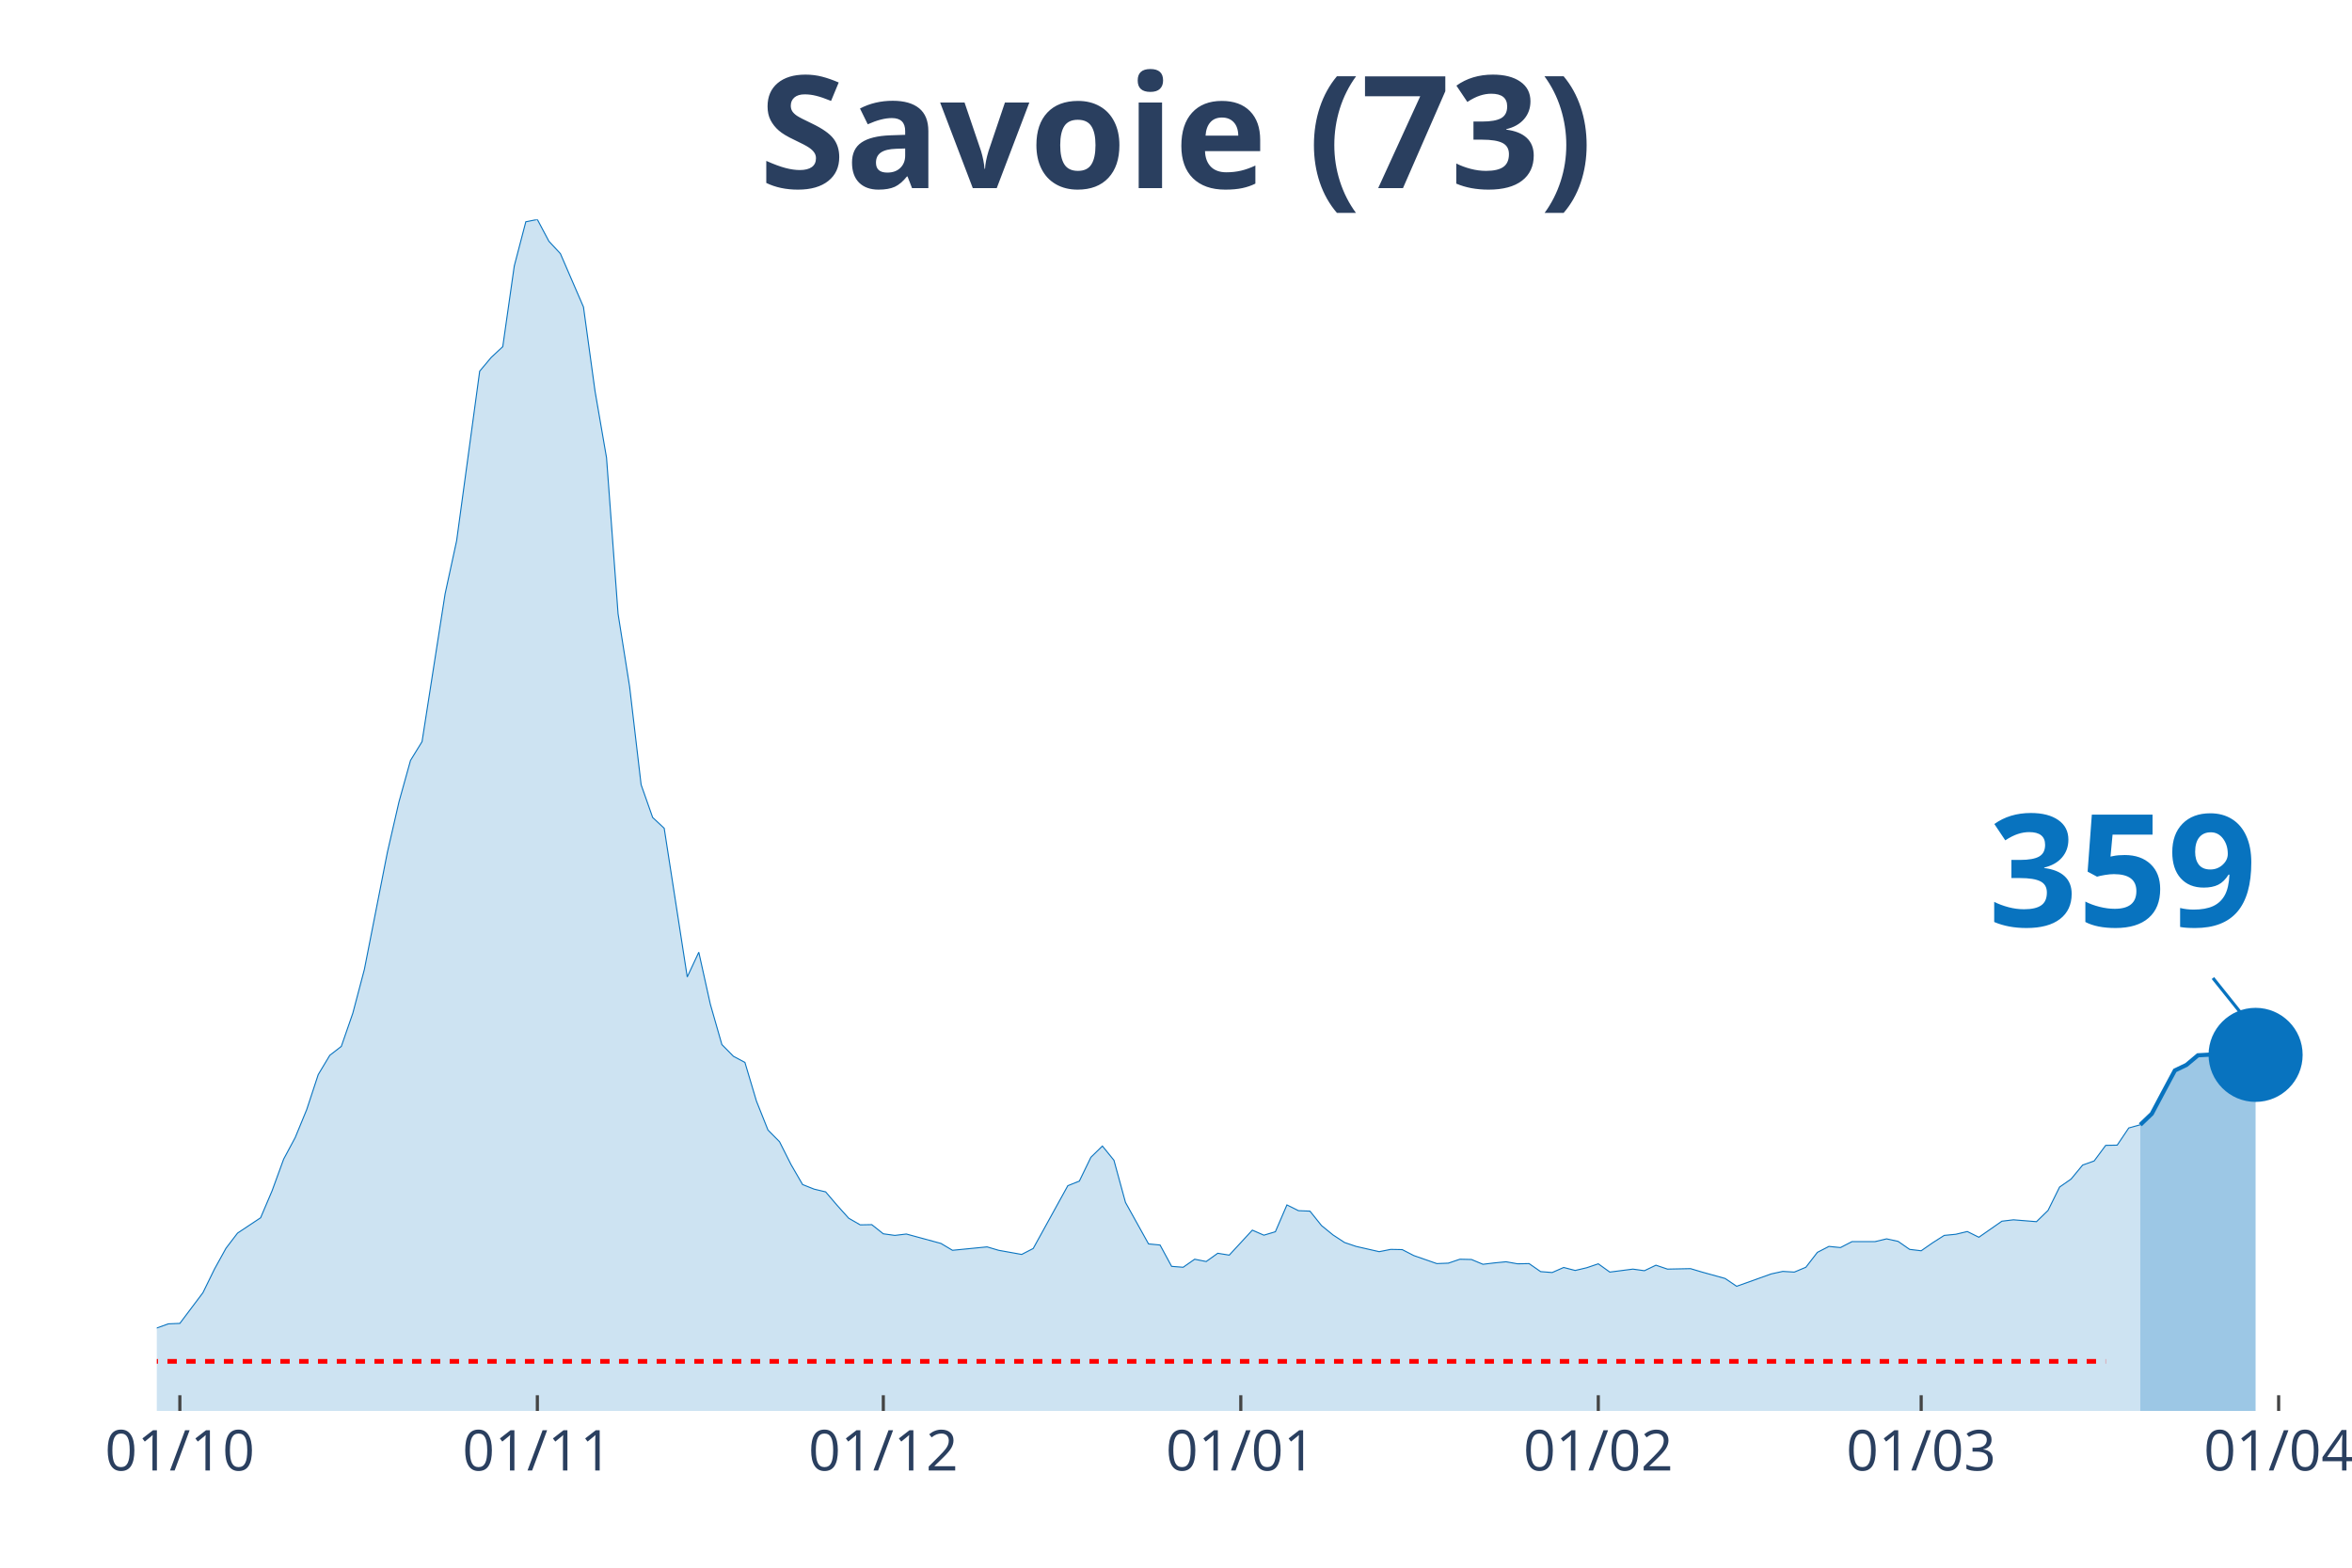
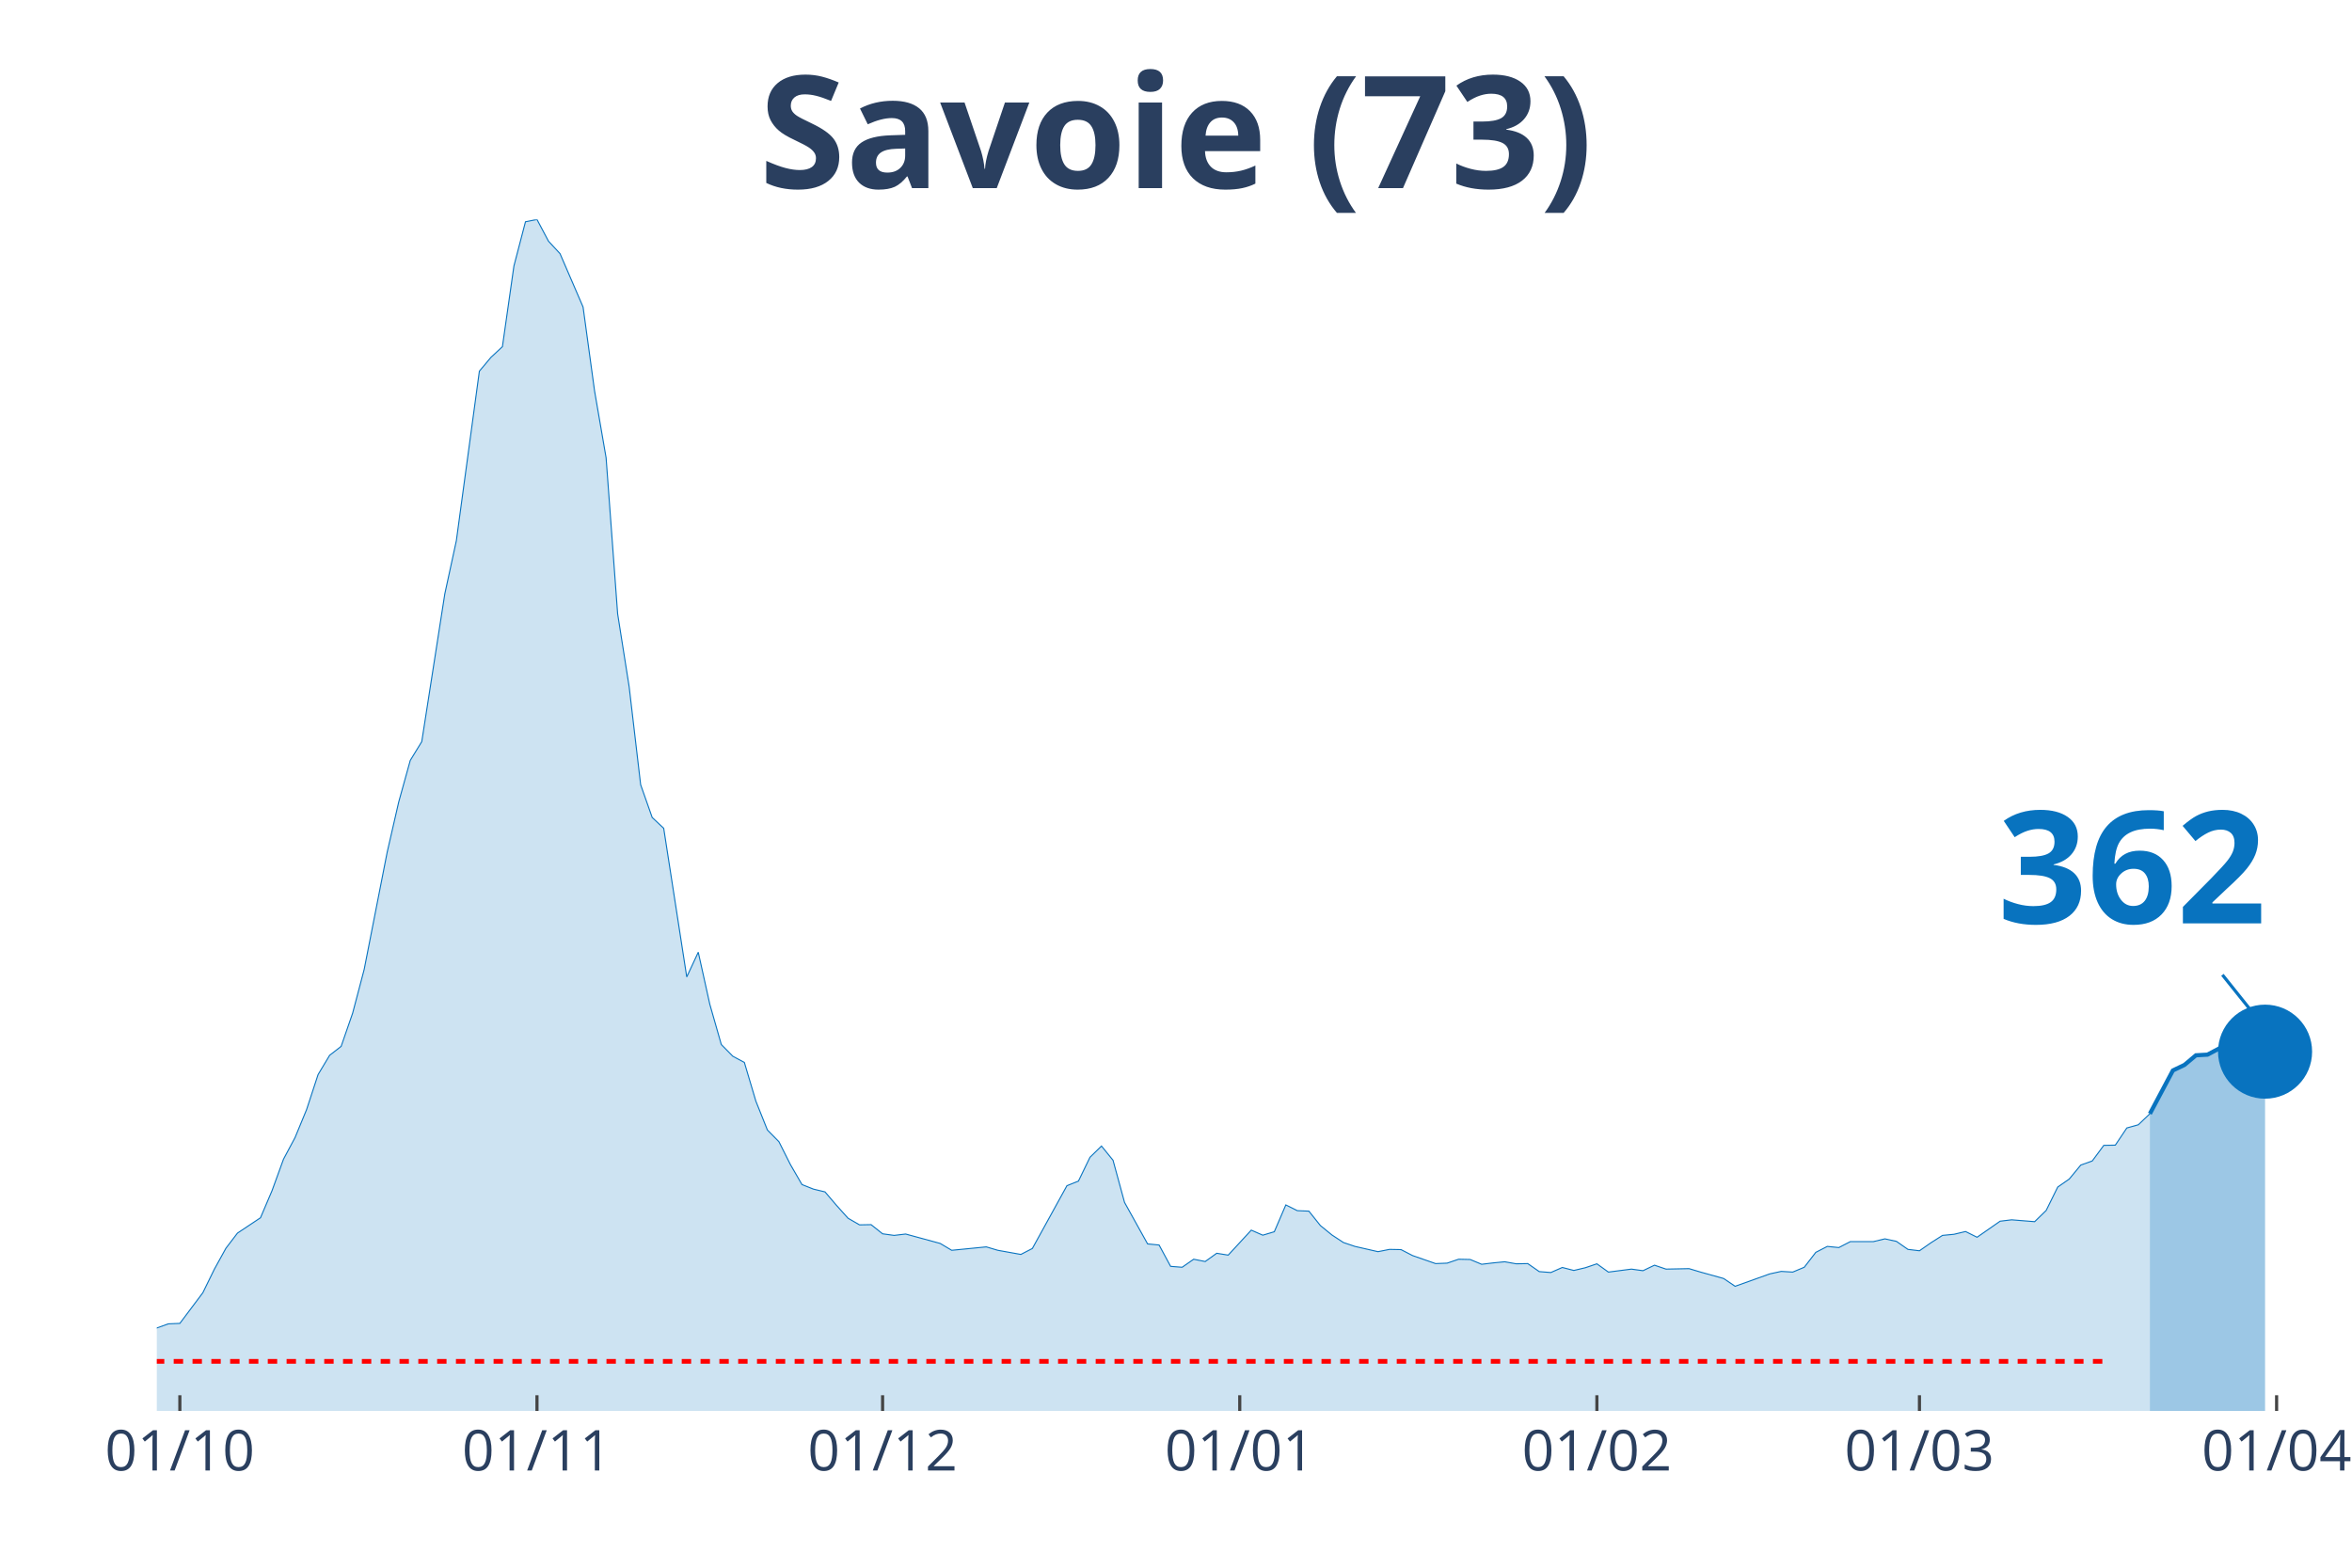
<svg xmlns="http://www.w3.org/2000/svg" class="main-svg" width="1125" height="750" style="" viewBox="0 0 750 500">
  <rect x="0" y="0" width="750" height="500" style="fill: rgb(0, 0, 0); fill-opacity: 0;" />
-   <defs id="defs-3a08a1">
+   <defs id="defs-4a8e38">
    <g class="clips">
-       <clipPath id="clip3a08a1xyplot" class="plotclip">
-         <rect width="695" height="380" />
+       <clipPath id="clip4a8e38xyplot" class="plotclip">
+         <rect width="698" height="380" />
      </clipPath>
-       <clipPath class="axesclip" id="clip3a08a1x">
-         <rect x="50" y="0" width="695" height="500" />
+       <clipPath class="axesclip" id="clip4a8e38x">
+         <rect x="50" y="0" width="698" height="500" />
      </clipPath>
-       <clipPath class="axesclip" id="clip3a08a1y">
+       <clipPath class="axesclip" id="clip4a8e38y">
        <rect x="0" y="70" width="750" height="380" />
      </clipPath>
-       <clipPath class="axesclip" id="clip3a08a1xy">
-         <rect x="50" y="70" width="695" height="380" />
+       <clipPath class="axesclip" id="clip4a8e38xy">
+         <rect x="50" y="70" width="698" height="380" />
      </clipPath>
    </g>
    <g class="gradients" />
  </defs>
  <g class="bglayer">
-     <rect class="bg" x="50" y="70" width="695" height="380" style="fill: rgb(0, 0, 0); fill-opacity: 0; stroke-width: 0;" />
+     <rect class="bg" x="50" y="70" width="698" height="380" style="fill: rgb(0, 0, 0); fill-opacity: 0; stroke-width: 0;" />
  </g>
  <g class="layer-below">
    <g class="imagelayer" />
    <g class="shapelayer" />
  </g>
  <g class="cartesianlayer">
    <g class="subplot xy">
      <g class="layer-subplot">
        <g class="shapelayer" />
        <g class="imagelayer" />
      </g>
      <g class="gridlayer">
        <g class="x">
          <path class="xgrid crisp" transform="translate(57.35,0)" d="M0,70v380" style="stroke: rgb(255, 255, 255); stroke-opacity: 1; stroke-width: 1px;" />
-           <path class="xgrid crisp" transform="translate(171.35,0)" d="M0,70v380" style="stroke: rgb(255, 255, 255); stroke-opacity: 1; stroke-width: 1px;" />
-           <path class="xgrid crisp" transform="translate(281.67,0)" d="M0,70v380" style="stroke: rgb(255, 255, 255); stroke-opacity: 1; stroke-width: 1px;" />
-           <path class="xgrid crisp" transform="translate(395.66,0)" d="M0,70v380" style="stroke: rgb(255, 255, 255); stroke-opacity: 1; stroke-width: 1px;" />
-           <path class="xgrid crisp" transform="translate(509.66,0)" d="M0,70v380" style="stroke: rgb(255, 255, 255); stroke-opacity: 1; stroke-width: 1px;" />
-           <path class="xgrid crisp" transform="translate(612.62,0)" d="M0,70v380" style="stroke: rgb(255, 255, 255); stroke-opacity: 1; stroke-width: 1px;" />
-           <path class="xgrid crisp" transform="translate(726.61,0)" d="M0,70v380" style="stroke: rgb(255, 255, 255); stroke-opacity: 1; stroke-width: 1px;" />
+           <path class="xgrid crisp" transform="translate(171.23,0)" d="M0,70v380" style="stroke: rgb(255, 255, 255); stroke-opacity: 1; stroke-width: 1px;" />
+           <path class="xgrid crisp" transform="translate(281.44,0)" d="M0,70v380" style="stroke: rgb(255, 255, 255); stroke-opacity: 1; stroke-width: 1px;" />
+           <path class="xgrid crisp" transform="translate(395.33,0)" d="M0,70v380" style="stroke: rgb(255, 255, 255); stroke-opacity: 1; stroke-width: 1px;" />
+           <path class="xgrid crisp" transform="translate(509.21,0)" d="M0,70v380" style="stroke: rgb(255, 255, 255); stroke-opacity: 1; stroke-width: 1px;" />
+           <path class="xgrid crisp" transform="translate(612.07,0)" d="M0,70v380" style="stroke: rgb(255, 255, 255); stroke-opacity: 1; stroke-width: 1px;" />
+           <path class="xgrid crisp" transform="translate(725.96,0)" d="M0,70v380" style="stroke: rgb(255, 255, 255); stroke-opacity: 1; stroke-width: 1px;" />
        </g>
        <g class="y" />
      </g>
      <g class="zerolinelayer" />
      <path class="xlines-below" />
      <path class="ylines-below" />
      <g class="overlines-below" />
      <g class="xaxislayer-below" />
      <g class="yaxislayer-below" />
      <g class="overaxes-below" />
-       <g class="plot" transform="translate(50, 70)" clip-path="url('#clip3a08a1xyplot')">
+       <g class="plot" transform="translate(50, 70)" clip-path="url('#clip4a8e38xyplot')">
        <g class="scatterlayer mlayer">
-           <g class="trace scatter trace06e15f" style="stroke-miterlimit: 2;">
+           <g class="trace scatter trace97d7fc" style="stroke-miterlimit: 2;">
            <g class="fills">
              <g>
-                 <path class="js-fill" d="M632.49,380L-500.11,380L-500.11,378.76L-213.28,377L-209.6,376.71L-150.77,376.13L-147.09,375.91L-113.99,368.97L-110.32,367.72L-99.29,368.02L-95.61,368.75L-77.22,367.94L-73.54,367.14L-66.19,365.97L-62.51,363.56L-55.16,361.66L-51.48,361.29L-25.74,359.17L-22.06,359.32L-14.71,358.95L-11.03,357.93L-3.68,356.98L0,353.55L3.68,352.23L7.35,352.08L14.71,342.29L18.39,334.77L22.06,328.12L25.74,323.29L33.1,318.4L36.77,309.77L40.45,299.69L44.13,292.82L47.8,283.9L51.48,272.72L55.16,266.58L58.84,263.73L62.51,253.14L66.19,239.18L73.54,201.77L77.22,185.76L80.9,172.53L84.58,166.54L91.93,119.41L95.61,102.45L102.96,48.38L106.64,43.99L110.32,40.56L113.99,14.83L117.67,0.73L121.35,0L125.03,6.94L128.7,10.89L136.06,27.92L139.74,54.73L143.41,76L147.09,125.77L150.77,149L154.44,180.28L158.12,190.73L161.8,194.17L169.15,241.59L172.83,233.7L176.51,250.29L180.19,263.15L183.86,266.88L187.54,268.85L191.22,281.2L194.89,290.41L198.57,294.13L202.25,301.44L205.93,307.8L209.6,309.26L213.28,310.14L216.96,314.45L220.63,318.54L224.31,320.66L227.99,320.59L231.67,323.51L235.34,324.02L239.02,323.58L250.05,326.58L253.73,328.77L264.76,327.68L268.44,328.77L275.79,330.09L279.47,328.19L290.5,308.17L294.18,306.7L297.86,299.1L301.53,295.52L305.21,300.05L308.89,313.5L316.24,326.73L319.92,327.09L323.6,333.89L327.28,334.18L330.95,331.62L334.63,332.35L338.31,329.72L341.98,330.31L349.34,322.34L353.02,323.95L356.69,322.85L360.37,314.3L364.05,316.13L367.72,316.28L371.4,320.88L375.08,323.88L378.76,326.29L382.43,327.53L389.79,329.21L393.47,328.48L397.14,328.55L400.82,330.45L408.17,333.01L411.85,332.87L415.53,331.62L419.21,331.7L422.88,333.23L426.56,332.79L430.24,332.43L433.92,333.08L437.59,333.01L441.27,335.57L444.95,335.86L448.62,334.25L452.3,335.2L455.98,334.33L459.66,333.08L463.33,335.72L470.69,334.77L474.37,335.28L478.04,333.52L481.72,334.77L489.07,334.62L492.75,335.72L500.11,337.76L503.78,340.25L514.81,336.3L518.49,335.5L522.17,335.72L525.85,334.18L529.52,329.43L533.2,327.53L536.88,327.9L540.56,326L547.91,326L551.59,325.12L555.26,325.92L558.94,328.48L562.62,328.92L566.3,326.36L569.97,324.02L573.65,323.66L577.33,322.78L581.01,324.61L588.36,319.49L592.04,319.05L599.39,319.64L603.07,316.06L606.75,308.6L610.42,306.05L614.1,301.59L617.78,300.27L621.46,295.3L625.13,295.23L628.81,289.75L632.49,288.73" style="fill: rgb(8, 115, 191); fill-opacity: 0.2; stroke-width: 0;" />
+                 <path class="js-fill" d="M635.55,380L-499.62,380L-499.62,378.76L-213.07,377L-209.4,376.71L-150.62,376.13L-146.95,375.91L-113.88,368.97L-110.21,367.72L-99.19,368.02L-95.52,368.75L-77.15,367.94L-73.47,367.14L-66.13,365.97L-62.45,363.56L-55.11,361.66L-51.43,361.29L-25.72,359.17L-22.04,359.32L-14.69,358.95L-11.02,357.93L-3.67,356.98L0,353.55L3.67,352.23L7.35,352.08L14.69,342.29L18.37,334.77L22.04,328.12L25.72,323.29L33.06,318.4L36.74,309.77L40.41,299.69L44.08,292.82L47.76,283.9L51.43,272.72L55.11,266.58L58.78,263.73L62.45,253.14L66.13,239.18L73.47,201.77L77.15,185.76L80.82,172.53L84.49,166.54L91.84,119.41L95.52,102.45L102.86,48.38L106.54,43.99L110.21,40.56L113.88,14.83L117.56,0.73L121.23,0L124.91,6.94L128.58,10.89L135.93,27.92L139.6,54.73L143.27,76L146.95,125.77L150.62,149L154.29,180.28L157.97,190.73L161.64,194.17L168.99,241.59L172.66,233.7L176.34,250.29L180.01,263.15L183.68,266.88L187.36,268.85L191.03,281.2L194.71,290.41L198.38,294.13L202.05,301.44L205.73,307.8L209.4,309.26L213.07,310.14L216.75,314.45L220.42,318.54L224.09,320.66L227.77,320.59L231.44,323.51L235.12,324.02L238.79,323.58L249.81,326.58L253.48,328.77L264.51,327.68L268.18,328.77L275.53,330.09L279.2,328.19L290.22,308.17L293.89,306.7L297.57,299.1L301.24,295.52L304.92,300.05L308.59,313.5L315.94,326.73L319.61,327.09L323.28,333.89L326.96,334.18L330.63,331.62L334.31,332.35L337.98,329.72L341.65,330.31L349,322.34L352.67,323.95L356.35,322.85L360.02,314.3L363.69,316.13L367.37,316.28L371.04,320.88L374.72,323.88L378.39,326.29L382.06,327.53L389.41,329.21L393.08,328.48L396.76,328.55L400.43,330.45L407.78,333.01L411.45,332.87L415.13,331.62L418.8,331.7L422.47,333.23L426.15,332.79L429.82,332.43L433.49,333.08L437.17,333.01L440.84,335.57L444.52,335.86L448.19,334.25L451.86,335.2L455.54,334.33L459.21,333.08L462.88,335.72L470.23,334.77L473.91,335.28L477.58,333.52L481.25,334.77L488.6,334.62L492.27,335.72L499.62,337.76L503.29,340.25L514.32,336.3L517.99,335.5L521.66,335.72L525.34,334.18L529.01,329.43L532.68,327.53L536.36,327.9L540.03,326L547.38,326L551.05,325.12L554.73,325.92L558.4,328.48L562.07,328.92L565.75,326.36L569.42,324.02L573.09,323.66L576.77,322.78L580.44,324.61L587.79,319.49L591.46,319.05L598.81,319.64L602.48,316.06L606.16,308.6L609.83,306.05L613.51,301.59L617.18,300.27L620.85,295.3L624.53,295.23L628.2,289.75L631.87,288.73L635.55,285.22" style="fill: rgb(8, 115, 191); fill-opacity: 0.2; stroke-width: 0;" />
              </g>
            </g>
            <g class="errorbars" />
            <g class="lines">
-               <path class="js-line" d="M-500.11,378.76L-213.28,377L-209.6,376.71L-150.77,376.13L-147.09,375.91L-113.99,368.97L-110.32,367.72L-99.29,368.02L-95.61,368.75L-77.22,367.94L-73.54,367.14L-66.19,365.97L-62.51,363.56L-55.16,361.66L-51.48,361.29L-25.74,359.17L-22.06,359.32L-14.71,358.95L-11.03,357.93L-3.68,356.98L0,353.55L3.68,352.23L7.35,352.08L14.71,342.29L18.39,334.77L22.06,328.12L25.74,323.29L33.1,318.4L36.77,309.77L40.45,299.69L44.13,292.82L47.8,283.9L51.48,272.72L55.16,266.58L58.84,263.73L62.51,253.14L66.19,239.18L73.54,201.77L77.22,185.76L80.9,172.53L84.58,166.54L91.93,119.41L95.61,102.45L102.96,48.38L106.64,43.99L110.32,40.56L113.99,14.83L117.67,0.73L121.35,0L125.03,6.94L128.7,10.89L136.06,27.92L139.74,54.73L143.41,76L147.09,125.77L150.77,149L154.44,180.28L158.12,190.73L161.8,194.17L169.15,241.59L172.83,233.7L176.51,250.29L180.19,263.15L183.86,266.88L187.54,268.85L191.22,281.2L194.89,290.41L198.57,294.13L202.25,301.44L205.93,307.8L209.6,309.26L213.28,310.14L216.96,314.45L220.63,318.54L224.31,320.66L227.99,320.59L231.67,323.51L235.34,324.02L239.02,323.58L250.05,326.58L253.73,328.77L264.76,327.68L268.44,328.77L275.79,330.09L279.47,328.19L290.5,308.17L294.18,306.7L297.86,299.1L301.53,295.52L305.21,300.05L308.89,313.5L316.24,326.73L319.92,327.09L323.6,333.89L327.28,334.18L330.95,331.62L334.63,332.35L338.31,329.72L341.98,330.31L349.34,322.34L353.02,323.95L356.69,322.85L360.37,314.3L364.05,316.13L367.72,316.28L371.4,320.88L375.08,323.88L378.76,326.29L382.43,327.53L389.79,329.21L393.47,328.48L397.14,328.55L400.82,330.45L408.17,333.01L411.85,332.87L415.53,331.62L419.21,331.7L422.88,333.23L426.56,332.79L430.24,332.43L433.92,333.08L437.59,333.01L441.27,335.57L444.95,335.86L448.62,334.25L452.3,335.2L455.98,334.33L459.66,333.08L463.33,335.72L470.69,334.77L474.37,335.28L478.04,333.52L481.72,334.77L489.07,334.62L492.75,335.72L500.11,337.76L503.78,340.25L514.81,336.3L518.49,335.5L522.17,335.72L525.85,334.18L529.52,329.43L533.2,327.53L536.88,327.9L540.56,326L547.91,326L551.59,325.12L555.26,325.92L558.94,328.48L562.62,328.92L566.3,326.36L569.97,324.02L573.65,323.66L577.33,322.78L581.01,324.61L588.36,319.49L592.04,319.05L599.39,319.64L603.07,316.06L606.75,308.6L610.42,306.05L614.1,301.59L617.78,300.27L621.46,295.3L625.13,295.23L628.81,289.75L632.49,288.73" style="vector-effect: non-scaling-stroke; fill: none; stroke: rgb(8, 115, 191); stroke-opacity: 1; stroke-width: 0.5px; opacity: 1;" />
+               <path class="js-line" d="M-499.62,378.76L-213.07,377L-209.4,376.71L-150.62,376.13L-146.95,375.91L-113.88,368.97L-110.21,367.72L-99.19,368.02L-95.52,368.75L-77.15,367.94L-73.47,367.14L-66.13,365.97L-62.45,363.56L-55.11,361.66L-51.43,361.29L-25.72,359.17L-22.04,359.32L-14.69,358.95L-11.02,357.93L-3.67,356.98L0,353.55L3.67,352.23L7.35,352.08L14.69,342.29L18.37,334.77L22.04,328.12L25.72,323.29L33.06,318.4L36.74,309.77L40.41,299.69L44.08,292.82L47.76,283.9L51.43,272.72L55.11,266.58L58.78,263.73L62.45,253.14L66.13,239.18L73.47,201.77L77.15,185.76L80.82,172.53L84.49,166.54L91.84,119.41L95.52,102.45L102.86,48.38L106.54,43.99L110.21,40.56L113.88,14.83L117.56,0.73L121.23,0L124.91,6.94L128.58,10.89L135.93,27.92L139.6,54.73L143.27,76L146.95,125.77L150.62,149L154.29,180.28L157.97,190.73L161.64,194.17L168.99,241.59L172.66,233.7L176.34,250.29L180.01,263.15L183.68,266.88L187.36,268.85L191.03,281.2L194.71,290.41L198.38,294.13L202.05,301.44L205.73,307.8L209.4,309.26L213.07,310.14L216.75,314.45L220.42,318.54L224.09,320.66L227.77,320.59L231.44,323.51L235.12,324.02L238.79,323.58L249.81,326.58L253.48,328.77L264.51,327.68L268.18,328.77L275.53,330.09L279.2,328.19L290.22,308.17L293.89,306.7L297.57,299.1L301.24,295.52L304.92,300.05L308.59,313.5L315.94,326.73L319.61,327.09L323.28,333.89L326.96,334.18L330.63,331.62L334.31,332.35L337.98,329.72L341.65,330.31L349,322.34L352.67,323.95L356.35,322.85L360.02,314.3L363.69,316.13L367.37,316.28L371.04,320.88L374.72,323.88L378.39,326.29L382.06,327.53L389.41,329.21L393.08,328.48L396.76,328.55L400.43,330.45L407.78,333.01L411.45,332.87L415.13,331.62L418.8,331.7L422.47,333.23L426.15,332.79L429.82,332.43L433.49,333.08L437.17,333.01L440.84,335.57L444.52,335.86L448.19,334.25L451.86,335.2L455.54,334.33L459.21,333.08L462.88,335.72L470.23,334.77L473.91,335.28L477.58,333.52L481.25,334.77L488.6,334.62L492.27,335.72L499.62,337.76L503.29,340.25L514.32,336.3L517.99,335.5L521.66,335.72L525.34,334.18L529.01,329.43L532.68,327.53L536.36,327.9L540.03,326L547.38,326L551.05,325.12L554.73,325.92L558.4,328.48L562.07,328.92L565.75,326.36L569.42,324.02L573.09,323.66L576.77,322.78L580.44,324.61L587.79,319.49L591.46,319.05L598.81,319.64L602.48,316.06L606.16,308.6L609.83,306.05L613.51,301.59L617.18,300.27L620.85,295.3L624.53,295.23L628.2,289.75L631.87,288.73L635.55,285.22" style="vector-effect: non-scaling-stroke; fill: none; stroke: rgb(8, 115, 191); stroke-opacity: 1; stroke-width: 0.5px; opacity: 1;" />
            </g>
            <g class="points" />
            <g class="text" />
          </g>
-           <g class="trace scatter trace63264a" style="stroke-miterlimit: 2;">
+           <g class="trace scatter trace70bcd8" style="stroke-miterlimit: 2;">
            <g class="fills">
              <g>
-                 <path class="js-fill" d="M669.26,380L632.49,380L632.49,288.73L636.16,285.22L639.84,278.28L643.52,271.41L647.2,269.65L650.87,266.58L654.55,266.37L661.9,262.57L665.58,266.51L669.26,266.44" style="fill: rgb(8, 115, 191); fill-opacity: 0.4; stroke-width: 0;" />
+                 <path class="js-fill" d="M672.28,380L635.55,380L635.55,285.22L642.89,271.41L646.57,269.65L650.24,266.58L653.92,266.37L661.26,262.49L664.94,266.37L672.28,265.42" style="fill: rgb(8, 115, 191); fill-opacity: 0.4; stroke-width: 0;" />
              </g>
            </g>
            <g class="errorbars" />
            <g class="lines">
-               <path class="js-line" d="M632.49,288.73L636.16,285.22L639.84,278.28L643.52,271.41L647.2,269.65L650.87,266.58L654.55,266.37L661.9,262.57L665.58,266.51L669.26,266.44" style="vector-effect: non-scaling-stroke; fill: none; stroke: rgb(8, 115, 191); stroke-opacity: 1; stroke-width: 2px; opacity: 1;" />
+               <path class="js-line" d="M635.55,285.22L642.89,271.41L646.57,269.65L650.24,266.58L653.92,266.37L661.26,262.49L664.94,266.37L672.28,265.42" style="vector-effect: non-scaling-stroke; fill: none; stroke: rgb(8, 115, 191); stroke-opacity: 1; stroke-width: 2px; opacity: 1;" />
            </g>
            <g class="points" />
            <g class="text" />
          </g>
-           <g class="trace scatter trace0cdb9b" style="stroke-miterlimit: 2; opacity: 1;">
+           <g class="trace scatter trace28a61b" style="stroke-miterlimit: 2; opacity: 1;">
            <g class="fills" />
            <g class="errorbars" />
            <g class="lines" />
            <g class="points">
-               <path class="point" transform="translate(669.26,266.44)" d="M15,0A15,15 0 1,1 0,-15A15,15 0 0,1 15,0Z" style="opacity: 1; stroke-width: 0px; fill: rgb(8, 115, 191); fill-opacity: 1;" />
+               <path class="point" transform="translate(672.28,265.42)" d="M15,0A15,15 0 1,1 0,-15A15,15 0 0,1 15,0Z" style="opacity: 1; stroke-width: 0px; fill: rgb(8, 115, 191); fill-opacity: 1;" />
            </g>
            <g class="text" />
          </g>
        </g>
      </g>
      <g class="overplot" />
      <path class="xlines-above crisp" style="fill: none; stroke-width: 1px; stroke: rgb(0, 0, 0); stroke-opacity: 0;" d="" />
      <path class="ylines-above crisp" style="fill: none;" d="M0,0" />
      <g class="overlines-above" />
      <g class="xaxislayer-above">
        <path class="xtick ticks crisp" d="M0,450v-5" transform="translate(57.35,0)" style="stroke: rgb(68, 68, 68); stroke-opacity: 1; stroke-width: 1px;" />
-         <path class="xtick ticks crisp" d="M0,450v-5" transform="translate(171.35,0)" style="stroke: rgb(68, 68, 68); stroke-opacity: 1; stroke-width: 1px;" />
-         <path class="xtick ticks crisp" d="M0,450v-5" transform="translate(281.67,0)" style="stroke: rgb(68, 68, 68); stroke-opacity: 1; stroke-width: 1px;" />
-         <path class="xtick ticks crisp" d="M0,450v-5" transform="translate(395.66,0)" style="stroke: rgb(68, 68, 68); stroke-opacity: 1; stroke-width: 1px;" />
-         <path class="xtick ticks crisp" d="M0,450v-5" transform="translate(509.66,0)" style="stroke: rgb(68, 68, 68); stroke-opacity: 1; stroke-width: 1px;" />
-         <path class="xtick ticks crisp" d="M0,450v-5" transform="translate(612.62,0)" style="stroke: rgb(68, 68, 68); stroke-opacity: 1; stroke-width: 1px;" />
-         <path class="xtick ticks crisp" d="M0,450v-5" transform="translate(726.61,0)" style="stroke: rgb(68, 68, 68); stroke-opacity: 1; stroke-width: 1px;" />
+         <path class="xtick ticks crisp" d="M0,450v-5" transform="translate(171.23,0)" style="stroke: rgb(68, 68, 68); stroke-opacity: 1; stroke-width: 1px;" />
+         <path class="xtick ticks crisp" d="M0,450v-5" transform="translate(281.44,0)" style="stroke: rgb(68, 68, 68); stroke-opacity: 1; stroke-width: 1px;" />
+         <path class="xtick ticks crisp" d="M0,450v-5" transform="translate(395.33,0)" style="stroke: rgb(68, 68, 68); stroke-opacity: 1; stroke-width: 1px;" />
+         <path class="xtick ticks crisp" d="M0,450v-5" transform="translate(509.21,0)" style="stroke: rgb(68, 68, 68); stroke-opacity: 1; stroke-width: 1px;" />
+         <path class="xtick ticks crisp" d="M0,450v-5" transform="translate(612.07,0)" style="stroke: rgb(68, 68, 68); stroke-opacity: 1; stroke-width: 1px;" />
+         <path class="xtick ticks crisp" d="M0,450v-5" transform="translate(725.96,0)" style="stroke: rgb(68, 68, 68); stroke-opacity: 1; stroke-width: 1px;" />
        <g class="xtick">
          <text text-anchor="middle" x="0" y="469" transform="translate(57.35,0)" style="font-family: 'Open Sans', verdana, arial, sans-serif; font-size: 18px; fill: rgb(42, 63, 95); fill-opacity: 1; white-space: pre;">01/10</text>
        </g>
        <g class="xtick">
-           <text text-anchor="middle" x="0" y="469" transform="translate(171.35,0)" style="font-family: 'Open Sans', verdana, arial, sans-serif; font-size: 18px; fill: rgb(42, 63, 95); fill-opacity: 1; white-space: pre;">01/11</text>
+           <text text-anchor="middle" x="0" y="469" transform="translate(171.23,0)" style="font-family: 'Open Sans', verdana, arial, sans-serif; font-size: 18px; fill: rgb(42, 63, 95); fill-opacity: 1; white-space: pre;">01/11</text>
        </g>
        <g class="xtick">
-           <text text-anchor="middle" x="0" y="469" transform="translate(281.67,0)" style="font-family: 'Open Sans', verdana, arial, sans-serif; font-size: 18px; fill: rgb(42, 63, 95); fill-opacity: 1; white-space: pre;">01/12</text>
+           <text text-anchor="middle" x="0" y="469" transform="translate(281.44,0)" style="font-family: 'Open Sans', verdana, arial, sans-serif; font-size: 18px; fill: rgb(42, 63, 95); fill-opacity: 1; white-space: pre;">01/12</text>
        </g>
        <g class="xtick">
-           <text text-anchor="middle" x="0" y="469" transform="translate(395.66,0)" style="font-family: 'Open Sans', verdana, arial, sans-serif; font-size: 18px; fill: rgb(42, 63, 95); fill-opacity: 1; white-space: pre;">01/01</text>
+           <text text-anchor="middle" x="0" y="469" transform="translate(395.33,0)" style="font-family: 'Open Sans', verdana, arial, sans-serif; font-size: 18px; fill: rgb(42, 63, 95); fill-opacity: 1; white-space: pre;">01/01</text>
        </g>
        <g class="xtick">
-           <text text-anchor="middle" x="0" y="469" transform="translate(509.66,0)" style="font-family: 'Open Sans', verdana, arial, sans-serif; font-size: 18px; fill: rgb(42, 63, 95); fill-opacity: 1; white-space: pre;">01/02</text>
+           <text text-anchor="middle" x="0" y="469" transform="translate(509.21,0)" style="font-family: 'Open Sans', verdana, arial, sans-serif; font-size: 18px; fill: rgb(42, 63, 95); fill-opacity: 1; white-space: pre;">01/02</text>
        </g>
        <g class="xtick">
-           <text text-anchor="middle" x="0" y="469" transform="translate(612.62,0)" style="font-family: 'Open Sans', verdana, arial, sans-serif; font-size: 18px; fill: rgb(42, 63, 95); fill-opacity: 1; white-space: pre;">01/03</text>
+           <text text-anchor="middle" x="0" y="469" transform="translate(612.07,0)" style="font-family: 'Open Sans', verdana, arial, sans-serif; font-size: 18px; fill: rgb(42, 63, 95); fill-opacity: 1; white-space: pre;">01/03</text>
        </g>
        <g class="xtick">
-           <text text-anchor="middle" x="0" y="469" transform="translate(726.61,0)" style="font-family: 'Open Sans', verdana, arial, sans-serif; font-size: 18px; fill: rgb(42, 63, 95); fill-opacity: 1; white-space: pre;">01/04</text>
+           <text text-anchor="middle" x="0" y="469" transform="translate(725.96,0)" style="font-family: 'Open Sans', verdana, arial, sans-serif; font-size: 18px; fill: rgb(42, 63, 95); fill-opacity: 1; white-space: pre;">01/04</text>
        </g>
      </g>
      <g class="yaxislayer-above" />
      <g class="overaxes-above" />
    </g>
  </g>
  <g class="polarlayer" />
  <g class="ternarylayer" />
  <g class="geolayer" />
  <g class="funnelarealayer" />
  <g class="pielayer" />
  <g class="treemaplayer" />
  <g class="sunburstlayer" />
  <g class="glimages" />
-   <defs id="topdefs-3a08a1">
+   <defs id="topdefs-4a8e38">
    <g class="clips" />
  </defs>
  <g class="layer-above">
    <g class="imagelayer" />
    <g class="shapelayer">
-       <path data-index="0" fill-rule="evenodd" d="M-2016.61,434.2L671.46,434.2" clip-path="url('#clip3a08a1xy')" style="opacity: 1; stroke: rgb(255, 0, 0); stroke-opacity: 1; fill: rgb(0, 0, 0); fill-opacity: 0; stroke-dasharray: 3px, 3px; stroke-width: 1.5px;" />
+       <path data-index="0" fill-rule="evenodd" d="M-2014.61,434.2L670.85,434.2" clip-path="url('#clip4a8e38xy')" style="opacity: 1; stroke: rgb(255, 0, 0); stroke-opacity: 1; fill: rgb(0, 0, 0); fill-opacity: 0; stroke-dasharray: 3px, 3px; stroke-width: 1.5px;" />
    </g>
  </g>
  <g class="infolayer">
    <g class="g-gtitle">
      <text class="gtitle" x="375" y="25" text-anchor="middle" dy="0.7em" style="font-family: 'Open Sans', verdana, arial, sans-serif; font-size: 50px; fill: rgb(42, 63, 95); opacity: 1; font-weight: normal; white-space: pre;">
        <tspan style="font-weight:bold">Savoie (73)</tspan>
      </text>
    </g>
    <g class="g-xtitle" />
    <g class="annotation" data-index="0" style="opacity: 1;">
-       <g class="annotation-text-g" transform="rotate(0,677.26,276.44)">
-         <g class="cursor-pointer" transform="translate(619, 240)">
+       <g class="annotation-text-g" transform="rotate(0,680.28,275.42)">
+         <g class="cursor-pointer" transform="translate(622, 239)">
          <rect class="bg" x="0.5" y="0.5" width="115" height="71" style="stroke-width: 1px; stroke: rgb(0, 0, 0); stroke-opacity: 0; fill: rgb(255, 255, 255); fill-opacity: 0.6;" />
          <text class="annotation-text" text-anchor="middle" x="57.812" y="55.5" style="font-family: 'Open Sans', verdana, arial, sans-serif; font-size: 50px; fill: rgb(8, 115, 191); fill-opacity: 1; white-space: pre;">
-             <tspan style="font-weight:bold">359 </tspan>
+             <tspan style="font-weight:bold">362 </tspan>
          </text>
        </g>
      </g>
      <g class="annotation-arrow-g" style="opacity: 1;">
-         <path d="M705.66,311.94L717.26,326.44" style="stroke-width: 1px; stroke: rgb(8, 115, 191); stroke-opacity: 1; stroke-dasharray: 0px, 0px, 18.569px, 18.569px;" />
+         <path d="M708.68,310.92L720.28,325.42" style="stroke-width: 1px; stroke: rgb(8, 115, 191); stroke-opacity: 1; stroke-dasharray: 0px, 0px, 18.569px, 18.569px;" />
      </g>
    </g>
  </g>
</svg>
